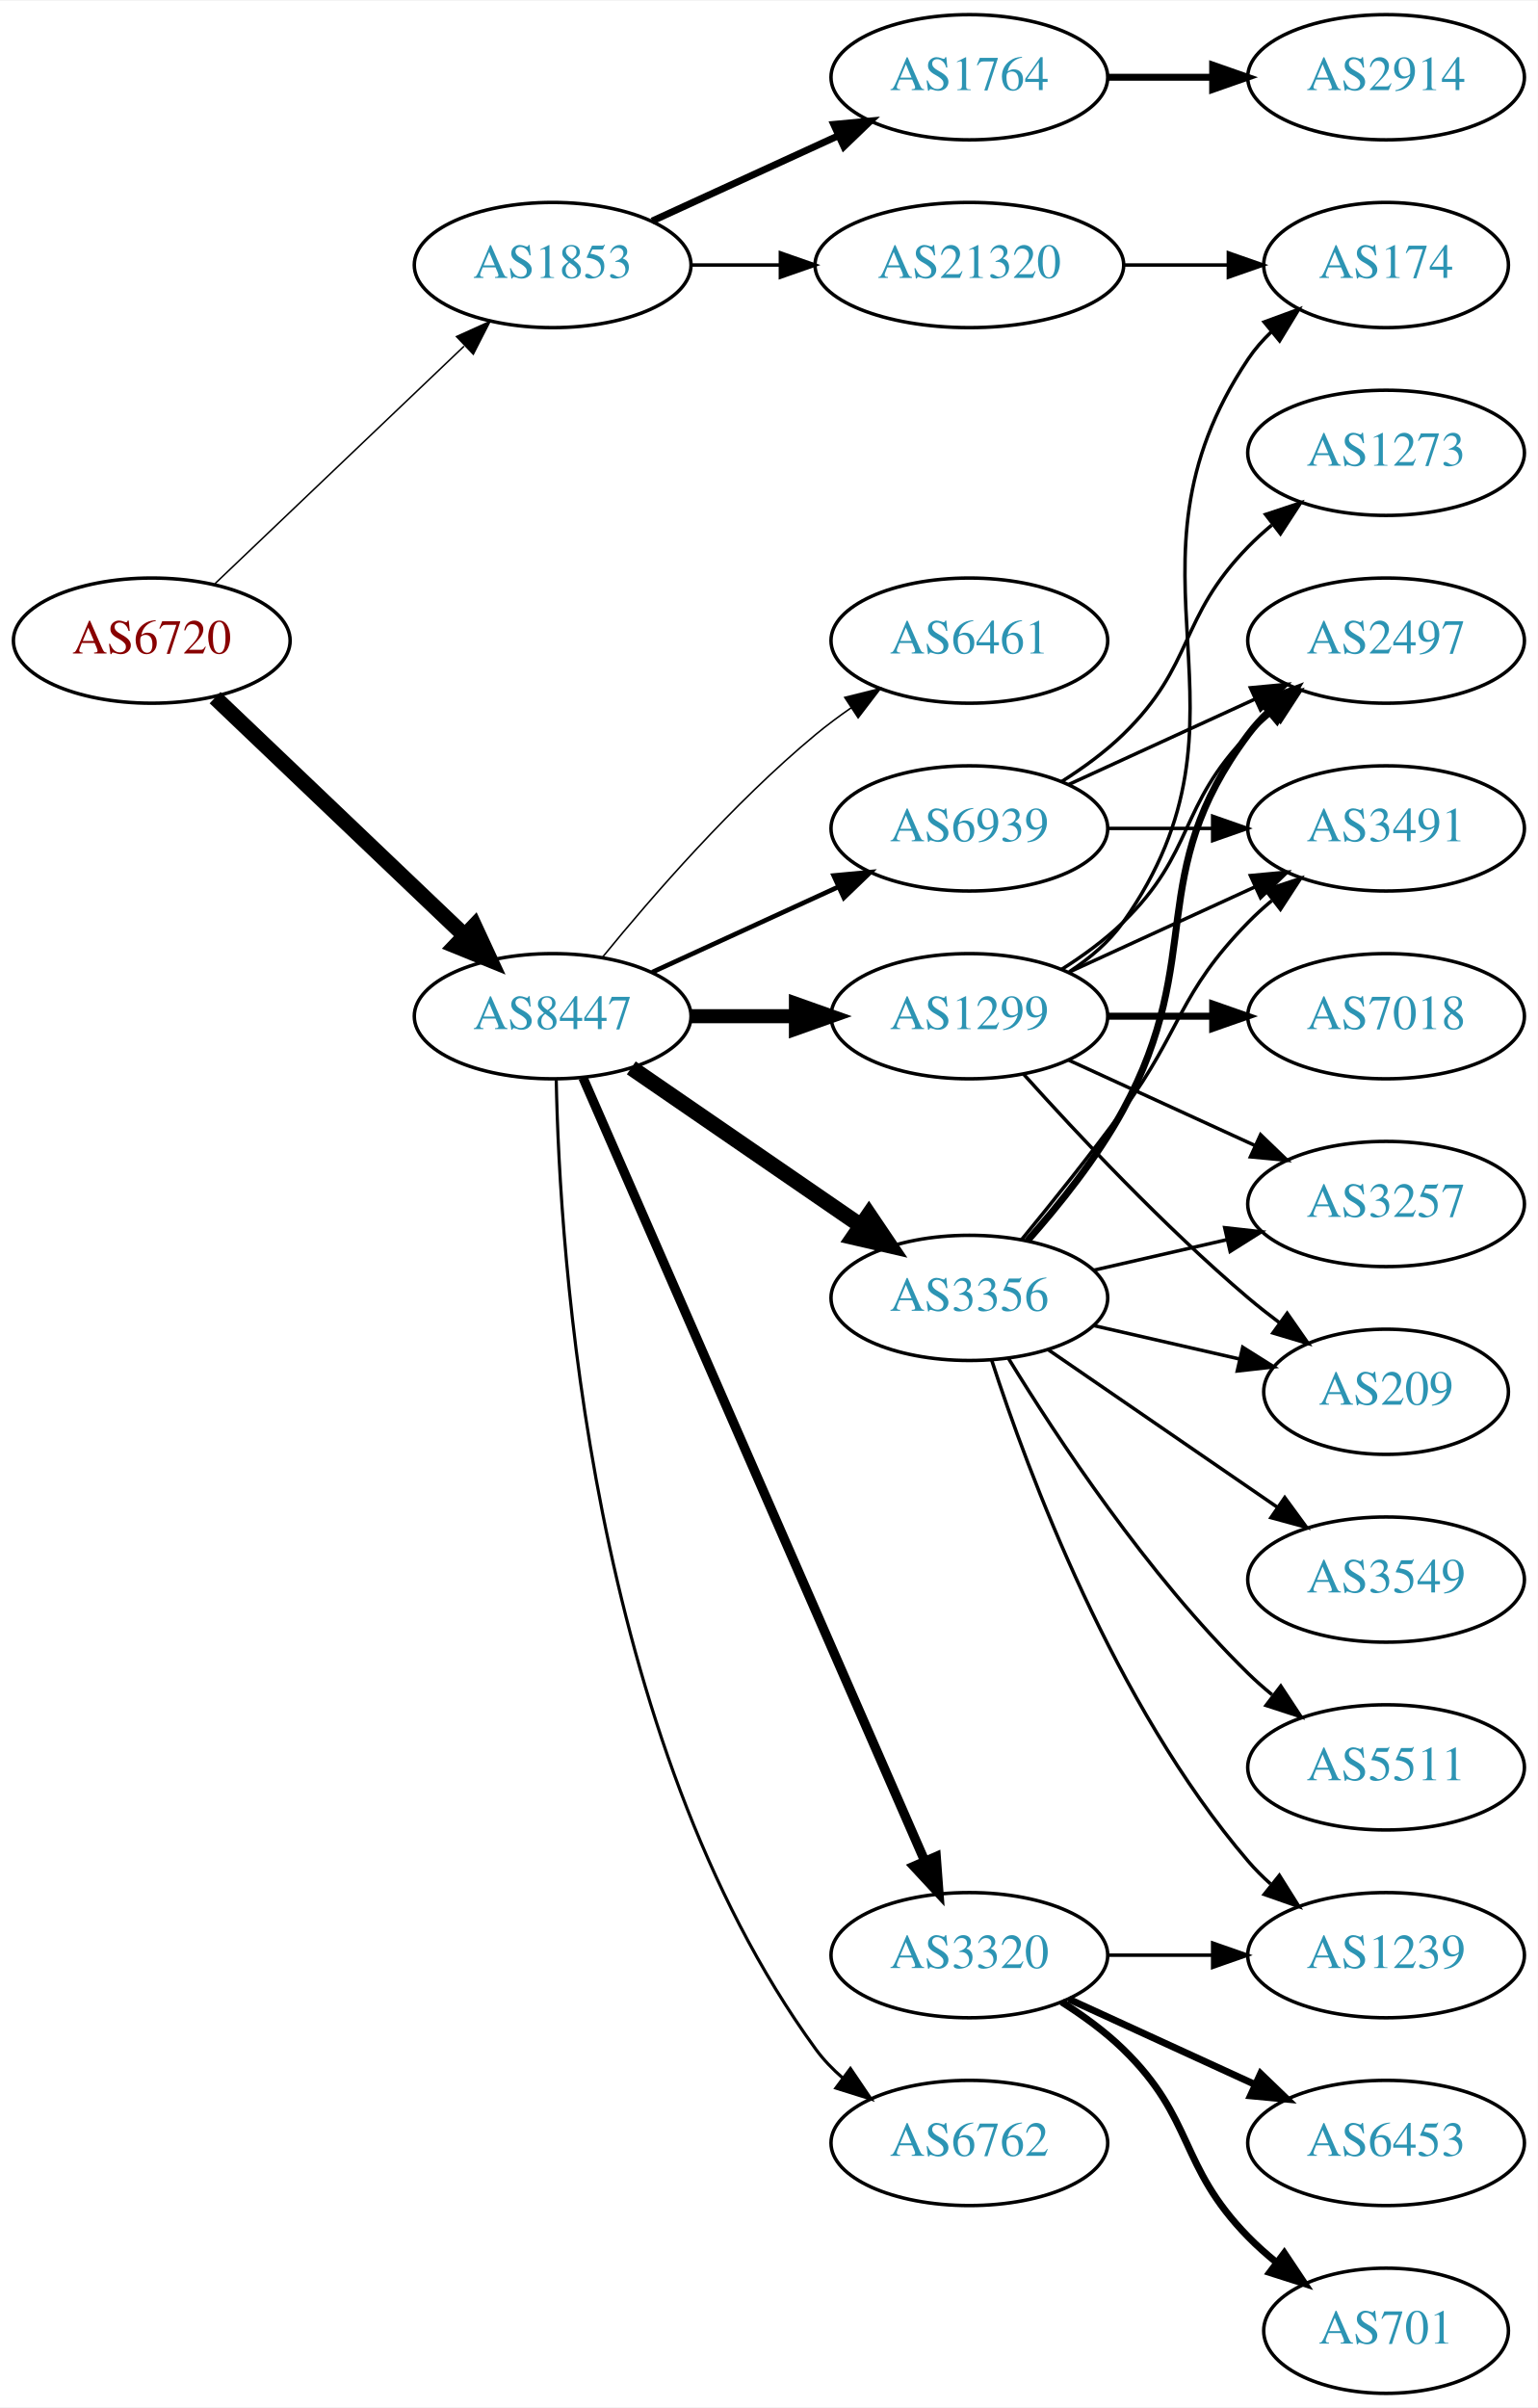
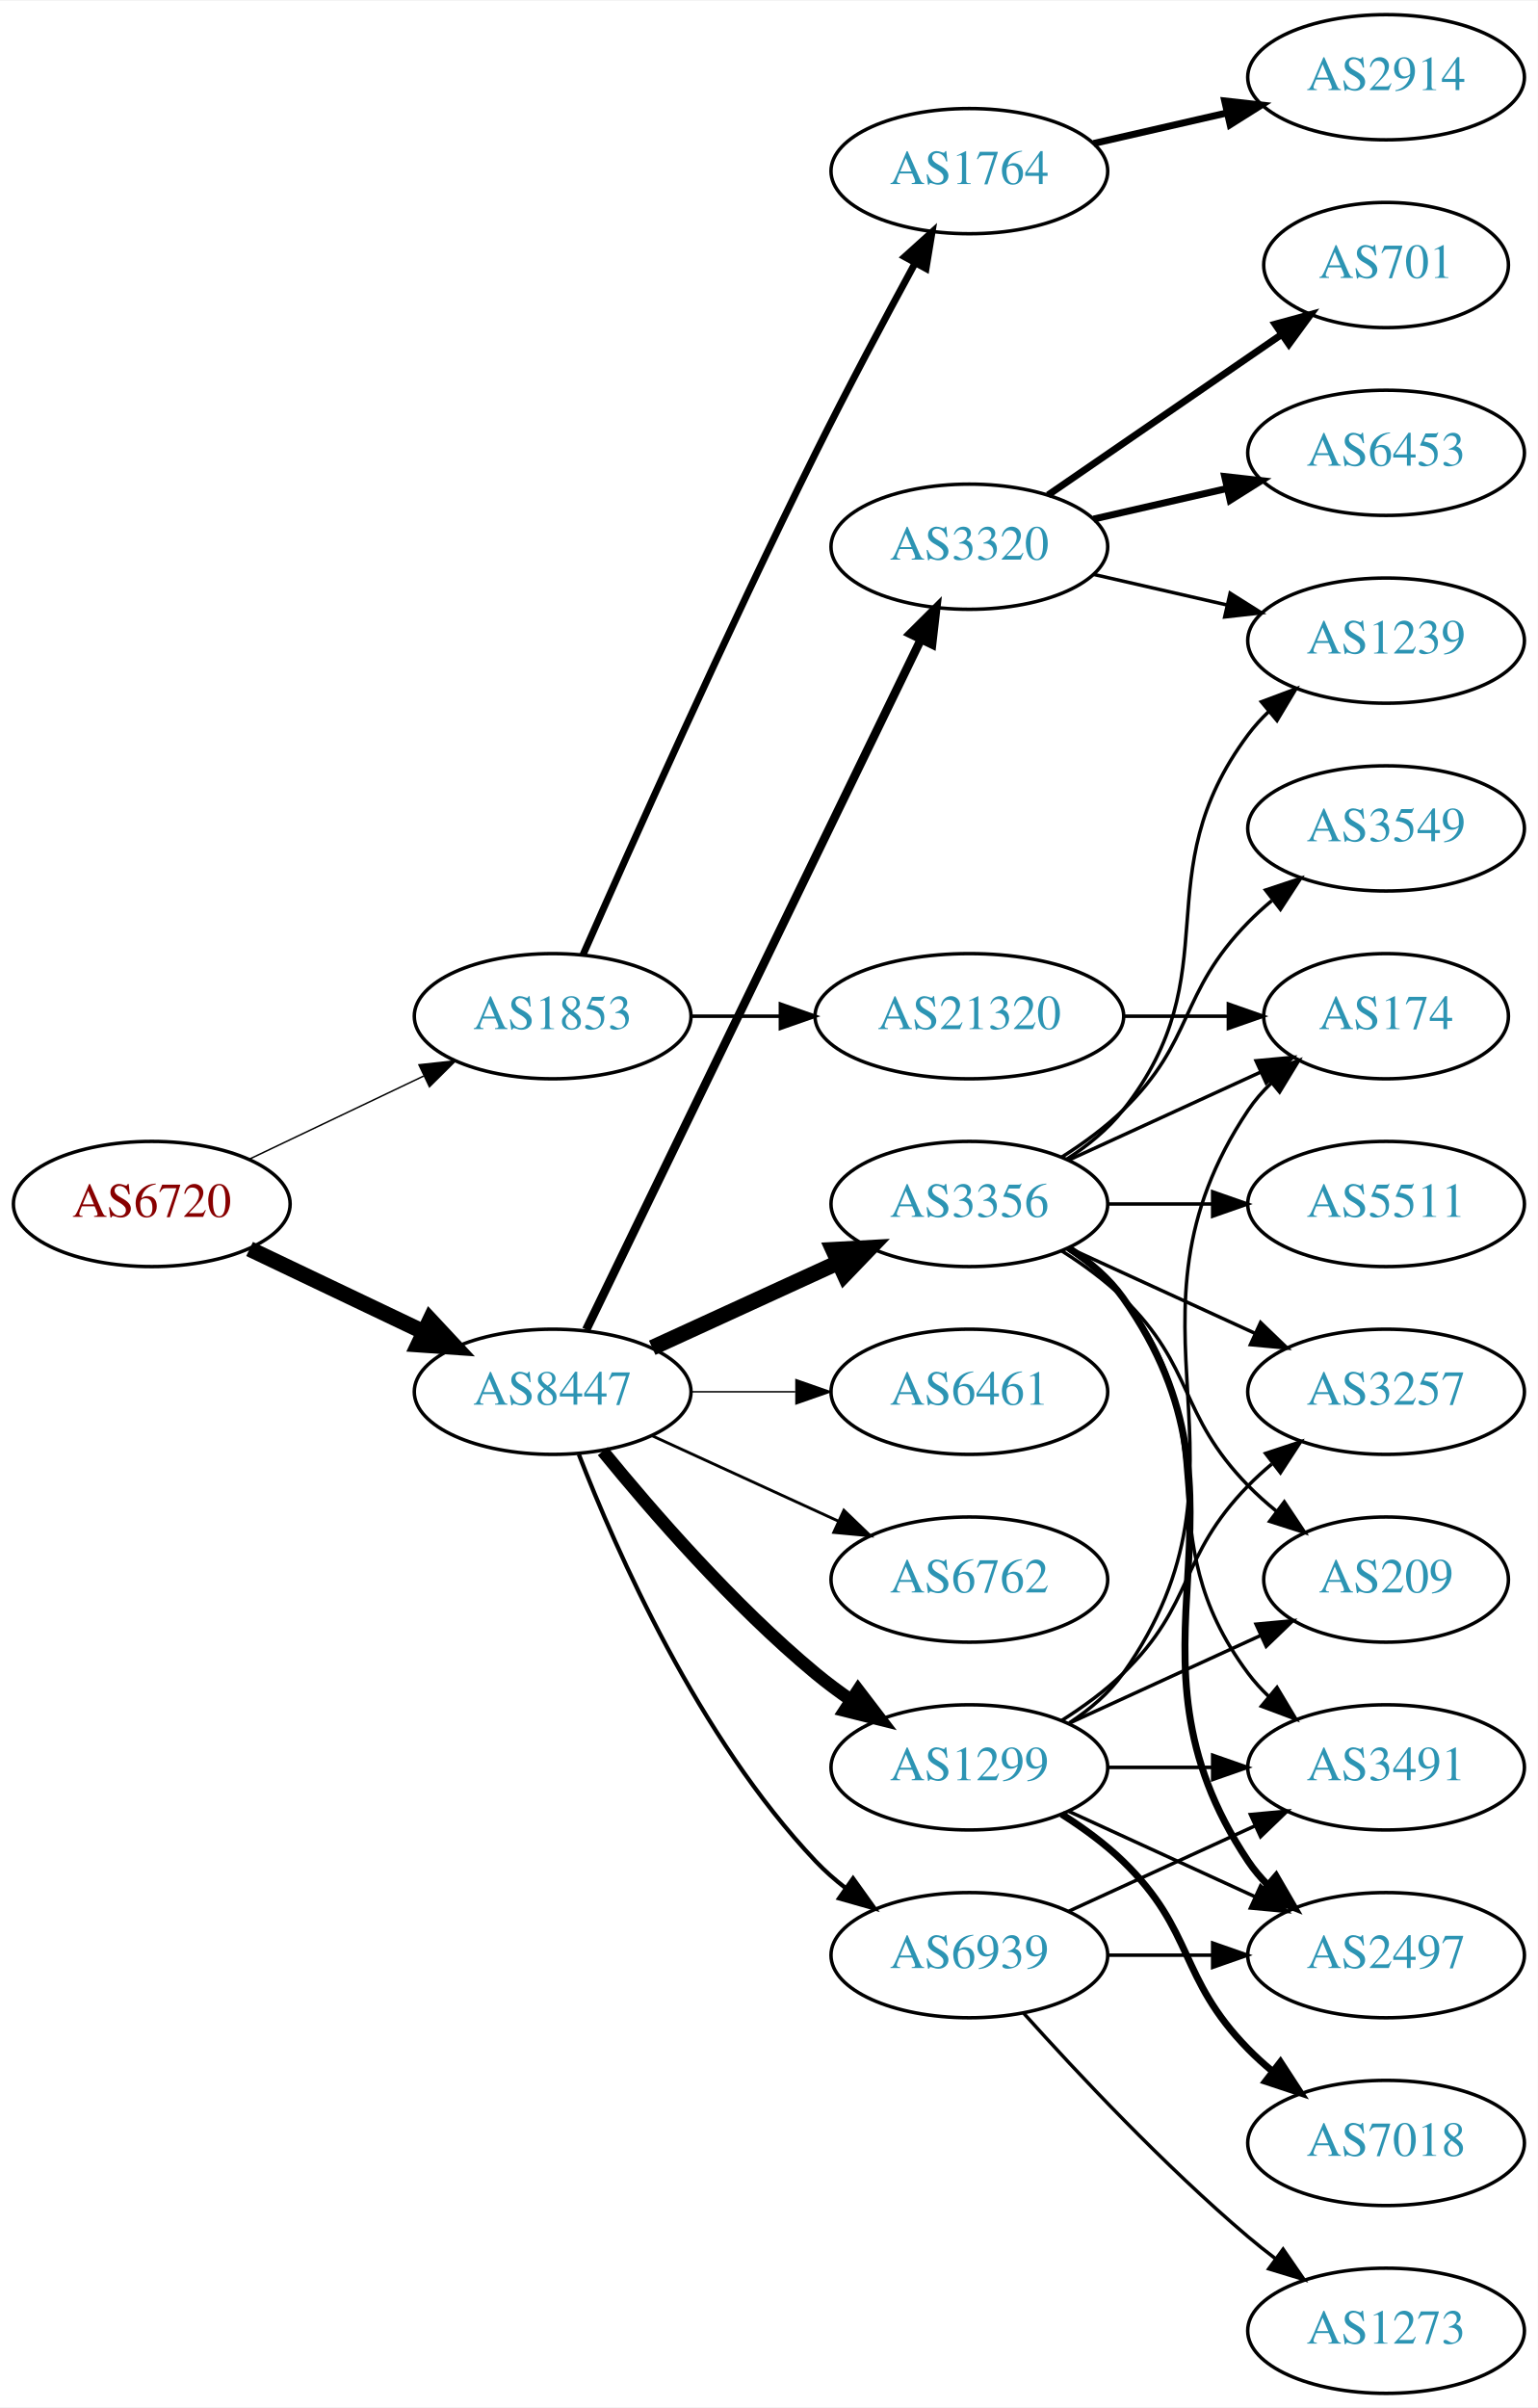
<svg xmlns="http://www.w3.org/2000/svg" xmlns:xlink="http://www.w3.org/1999/xlink" width="442pt" height="692pt" viewBox="0.00 0.00 442.27 692.00">
  <g id="graph0" class="graph" transform="scale(1 1) rotate(0) translate(4 688)">
    <polygon fill="white" stroke="none" points="-4,4 -4,-688 438.271,-688 438.271,4 -4,4" />
    <g id="node1" class="node">
      <g id="a_node1">
        <a xlink:href="/asn/6720" xlink:title="AS6720 ~ MAGWIEN [AT]">
-           <ellipse fill="#ffffff" stroke="black" cx="39.647" cy="-504" rx="39.794" ry="18" />
-           <text text-anchor="middle" x="39.647" y="-500.3" font-family="Times,serif" font-size="14.00" fill="#880000">AS6720</text>
+           <ellipse fill="#ffffff" stroke="black" cx="39.647" cy="-342" rx="39.794" ry="18" />
+           <text text-anchor="middle" x="39.647" y="-338.3" font-family="Times,serif" font-size="14.00" fill="#880000">AS6720</text>
        </a>
      </g>
    </g>
    <g id="node2" class="node">
      <g id="a_node2">
        <a xlink:href="/asn/1853" xlink:title="AS1853 ~ ACOnet Backbone [AT]">
-           <ellipse fill="#ffffff" stroke="black" cx="154.939" cy="-612" rx="39.794" ry="18" />
-           <text text-anchor="middle" x="154.939" y="-608.3" font-family="Times,serif" font-size="14.00" fill="#2c94b3">AS1853</text>
+           <ellipse fill="#ffffff" stroke="black" cx="154.939" cy="-396" rx="39.794" ry="18" />
+           <text text-anchor="middle" x="154.939" y="-392.3" font-family="Times,serif" font-size="14.00" fill="#2c94b3">AS1853</text>
        </a>
      </g>
    </g>
    <g id="edge1" class="edge">
-       <path fill="none" stroke="black" stroke-width="0.435" d="M57.853,-520.403C76.928,-538.587 107.849,-568.063 129.446,-588.651" />
-       <polygon fill="black" stroke="black" stroke-width="0.435" points="127.289,-591.43 136.942,-595.797 132.119,-586.363 127.289,-591.43" />
+       <path fill="none" stroke="black" stroke-width="0.422" d="M67.783,-354.934C82.777,-362.081 101.598,-371.052 117.821,-378.785" />
+       <polygon fill="black" stroke="black" stroke-width="0.422" points="116.491,-382.028 127.024,-383.171 119.503,-375.709 116.491,-382.028" />
    </g>
    <g id="node3" class="node">
      <g id="a_node3">
        <a xlink:href="/asn/8447" xlink:title="AS8447 ~ A1 Telekom Austria AG [AT]">
-           <ellipse fill="#ffffff" stroke="black" cx="154.939" cy="-396" rx="39.794" ry="18" />
-           <text text-anchor="middle" x="154.939" y="-392.3" font-family="Times,serif" font-size="14.00" fill="#2c94b3">AS8447</text>
+           <ellipse fill="#ffffff" stroke="black" cx="154.939" cy="-288" rx="39.794" ry="18" />
+           <text text-anchor="middle" x="154.939" y="-284.3" font-family="Times,serif" font-size="14.00" fill="#2c94b3">AS8447</text>
        </a>
      </g>
    </g>
    <g id="edge2" class="edge">
-       <path fill="none" stroke="black" stroke-width="4.5" d="M57.853,-487.597C76.928,-469.413 107.849,-439.937 129.446,-419.349" />
-       <polygon fill="black" stroke="black" stroke-width="4.5" points="132.421,-421.953 136.942,-412.203 126.987,-416.253 132.421,-421.953" />
+       <path fill="none" stroke="black" stroke-width="4.5" d="M67.783,-329.066C82.777,-321.919 101.598,-312.948 117.821,-305.215" />
+       <polygon fill="black" stroke="black" stroke-width="4.5" points="119.692,-308.686 127.024,-300.829 116.303,-301.577 119.692,-308.686" />
    </g>
    <g id="node4" class="node">
      <g id="a_node4">
        <a xlink:href="/asn/1764" xlink:title="AS1764 ~ NEXTLAYER-AS [AT]">
-           <ellipse fill="#ffffff" stroke="black" cx="274.782" cy="-666" rx="39.794" ry="18" />
-           <text text-anchor="middle" x="274.782" y="-662.3" font-family="Times,serif" font-size="14.00" fill="#2c94b3">AS1764</text>
+           <ellipse fill="#ffffff" stroke="black" cx="274.782" cy="-639" rx="39.794" ry="18" />
+           <text text-anchor="middle" x="274.782" y="-635.3" font-family="Times,serif" font-size="14.00" fill="#2c94b3">AS1764</text>
        </a>
      </g>
    </g>
    <g id="edge3" class="edge">
-       <path fill="none" stroke="black" stroke-width="2" d="M183.568,-624.661C199.525,-631.973 219.796,-641.261 237.079,-649.181" />
-       <polygon fill="black" stroke="black" stroke-width="2" points="235.777,-652.435 246.326,-653.419 238.693,-646.071 235.777,-652.435" />
+       <path fill="none" stroke="black" stroke-width="2" d="M163.672,-413.658C176.873,-443.6 204.833,-506.133 230.586,-558 239.683,-576.323 250.518,-596.635 259.06,-612.336" />
+       <polygon fill="black" stroke="black" stroke-width="2" points="256.178,-614.361 264.046,-621.456 262.32,-611.003 256.178,-614.361" />
    </g>
    <g id="node5" class="node">
      <g id="a_node5">
        <a xlink:href="/asn/21320" xlink:title="AS21320 ~ GEANT Vereniging [EU]">
-           <ellipse fill="#ffffff" stroke="black" cx="274.782" cy="-612" rx="44.393" ry="18" />
-           <text text-anchor="middle" x="274.782" y="-608.3" font-family="Times,serif" font-size="14.00" fill="#2c94b3">AS21320</text>
+           <ellipse fill="#ffffff" stroke="black" cx="274.782" cy="-396" rx="44.393" ry="18" />
+           <text text-anchor="middle" x="274.782" y="-392.3" font-family="Times,serif" font-size="14.00" fill="#2c94b3">AS21320</text>
        </a>
      </g>
    </g>
    <g id="edge4" class="edge">
-       <path fill="none" stroke="black" d="M194.852,-612C202.955,-612 211.63,-612 220.156,-612" />
-       <polygon fill="black" stroke="black" points="220.434,-615.5 230.434,-612 220.434,-608.5 220.434,-615.5" />
+       <path fill="none" stroke="black" d="M194.852,-396C202.955,-396 211.63,-396 220.156,-396" />
+       <polygon fill="black" stroke="black" points="220.434,-399.5 230.434,-396 220.434,-392.5 220.434,-399.5" />
    </g>
    <g id="node7" class="node">
      <g id="a_node7">
        <a xlink:href="/asn/1299" xlink:title="AS1299 ~ Telia Carrier [EU]">
-           <ellipse fill="#ffffff" stroke="black" cx="274.782" cy="-396" rx="39.794" ry="18" />
-           <text text-anchor="middle" x="274.782" y="-392.3" font-family="Times,serif" font-size="14.00" fill="#2c94b3">AS1299</text>
+           <ellipse fill="#ffffff" stroke="black" cx="274.782" cy="-180" rx="39.794" ry="18" />
+           <text text-anchor="middle" x="274.782" y="-176.3" font-family="Times,serif" font-size="14.00" fill="#2c94b3">AS1299</text>
        </a>
      </g>
    </g>
    <g id="edge6" class="edge">
-       <path fill="none" stroke="black" stroke-width="4.05" d="M194.852,-396C204.405,-396 214.755,-396 224.718,-396" />
-       <polygon fill="black" stroke="black" stroke-width="4.05" points="224.91,-399.544 234.91,-396 224.91,-392.456 224.91,-399.544" />
+       <path fill="none" stroke="black" stroke-width="3.682" d="M169.358,-270.935C183.473,-253.625 206.888,-226.655 230.586,-207 233.802,-204.332 237.303,-201.73 240.873,-199.259" />
+       <polygon fill="black" stroke="black" stroke-width="3.682" points="242.797,-202.183 249.23,-193.764 238.951,-196.334 242.797,-202.183" />
    </g>
    <g id="node8" class="node">
      <g id="a_node8">
-         <a xlink:href="/asn/3356" xlink:title="AS3356 ~ Level 3 Parent, LLC [US]">
-           <ellipse fill="#ffffff" stroke="black" cx="274.782" cy="-315" rx="39.794" ry="18" />
-           <text text-anchor="middle" x="274.782" y="-311.3" font-family="Times,serif" font-size="14.00" fill="#2c94b3">AS3356</text>
+         <a xlink:href="/asn/3320" xlink:title="AS3320 ~ DTAG [DE]">
+           <ellipse fill="#ffffff" stroke="black" cx="274.782" cy="-531" rx="39.794" ry="18" />
+           <text text-anchor="middle" x="274.782" y="-527.3" font-family="Times,serif" font-size="14.00" fill="#2c94b3">AS3320</text>
        </a>
      </g>
    </g>
    <g id="edge7" class="edge">
-       <path fill="none" stroke="black" stroke-width="4.5" d="M177.554,-381.143C196.042,-368.435 222.856,-350.005 243.485,-335.825" />
-       <polygon fill="black" stroke="black" stroke-width="4.5" points="245.895,-338.946 251.906,-330.037 241.434,-332.456 245.895,-338.946" />
+       <path fill="none" stroke="black" stroke-width="2.455" d="M164.605,-305.868C185.085,-348.101 236.573,-454.272 260.799,-504.227" />
+       <polygon fill="black" stroke="black" stroke-width="2.455" points="257.75,-505.963 265.263,-513.433 264.049,-502.908 257.75,-505.963" />
    </g>
    <g id="node9" class="node">
      <g id="a_node9">
-         <a xlink:href="/asn/3320" xlink:title="AS3320 ~ DTAG [DE]">
-           <ellipse fill="#ffffff" stroke="black" cx="274.782" cy="-126" rx="39.794" ry="18" />
-           <text text-anchor="middle" x="274.782" y="-122.3" font-family="Times,serif" font-size="14.00" fill="#2c94b3">AS3320</text>
+         <a xlink:href="/asn/6461" xlink:title="AS6461 ~ Zayo Bandwidth [US]">
+           <ellipse fill="#ffffff" stroke="black" cx="274.782" cy="-288" rx="39.794" ry="18" />
+           <text text-anchor="middle" x="274.782" y="-284.3" font-family="Times,serif" font-size="14.00" fill="#2c94b3">AS6461</text>
        </a>
      </g>
    </g>
    <g id="edge8" class="edge">
-       <path fill="none" stroke="black" stroke-width="2.7" d="M163.671,-378.285C183.773,-332.229 237.781,-208.486 261.884,-153.261" />
-       <polygon fill="black" stroke="black" stroke-width="2.7" points="265.229,-154.346 266.022,-143.781 258.814,-151.546 265.229,-154.346" />
+       <path fill="none" stroke="black" stroke-width="0.409" d="M194.852,-288C204.405,-288 214.755,-288 224.718,-288" />
+       <polygon fill="black" stroke="black" stroke-width="0.409" points="224.91,-291.5 234.91,-288 224.91,-284.5 224.91,-291.5" />
    </g>
    <g id="node10" class="node">
      <g id="a_node10">
-         <a xlink:href="/asn/6762" xlink:title="AS6762 ~ TELECOM ITALIA SPARKLE S.p.A. [IT]">
-           <ellipse fill="#ffffff" stroke="black" cx="274.782" cy="-72" rx="39.794" ry="18" />
-           <text text-anchor="middle" x="274.782" y="-68.3" font-family="Times,serif" font-size="14.00" fill="#2c94b3">AS6762</text>
+         <a xlink:href="/asn/3356" xlink:title="AS3356 ~ Level 3 Parent, LLC [US]">
+           <ellipse fill="#ffffff" stroke="black" cx="274.782" cy="-342" rx="39.794" ry="18" />
+           <text text-anchor="middle" x="274.782" y="-338.3" font-family="Times,serif" font-size="14.00" fill="#2c94b3">AS3356</text>
        </a>
      </g>
    </g>
    <g id="edge9" class="edge">
-       <path fill="none" stroke="black" stroke-width="0.9" d="M155.971,-377.663C156.945,-327.921 165.663,-188.194 230.586,-99 232.798,-95.961 235.466,-93.187 238.378,-90.674" />
-       <polygon fill="black" stroke="black" stroke-width="0.9" points="240.573,-93.403 246.508,-84.627 236.396,-87.786 240.573,-93.403" />
+       <path fill="none" stroke="black" stroke-width="4.5" d="M183.568,-300.661C199.525,-307.973 219.796,-317.261 237.079,-325.181" />
+       <polygon fill="black" stroke="black" stroke-width="4.5" points="235.595,-328.832 246.326,-329.419 238.876,-321.673 235.595,-328.832" />
    </g>
    <g id="node11" class="node">
      <g id="a_node11">
-         <a xlink:href="/asn/6461" xlink:title="AS6461 ~ Zayo Bandwidth [US]">
-           <ellipse fill="#ffffff" stroke="black" cx="274.782" cy="-504" rx="39.794" ry="18" />
-           <text text-anchor="middle" x="274.782" y="-500.3" font-family="Times,serif" font-size="14.00" fill="#2c94b3">AS6461</text>
+         <a xlink:href="/asn/6762" xlink:title="AS6762 ~ TELECOM ITALIA SPARKLE S.p.A. [IT]">
+           <ellipse fill="#ffffff" stroke="black" cx="274.782" cy="-234" rx="39.794" ry="18" />
+           <text text-anchor="middle" x="274.782" y="-230.3" font-family="Times,serif" font-size="14.00" fill="#2c94b3">AS6762</text>
        </a>
      </g>
    </g>
    <g id="edge10" class="edge">
-       <path fill="none" stroke="black" stroke-width="0.45" d="M169.358,-413.065C183.473,-430.375 206.888,-457.345 230.586,-477 233.802,-479.668 237.303,-482.27 240.873,-484.741" />
-       <polygon fill="black" stroke="black" stroke-width="0.45" points="238.951,-487.666 249.23,-490.236 242.797,-481.817 238.951,-487.666" />
+       <path fill="none" stroke="black" stroke-width="0.818" d="M183.568,-275.339C199.525,-268.027 219.796,-258.739 237.079,-250.819" />
+       <polygon fill="black" stroke="black" stroke-width="0.818" points="238.693,-253.929 246.326,-246.581 235.777,-247.565 238.693,-253.929" />
    </g>
    <g id="node12" class="node">
      <g id="a_node12">
        <a xlink:href="/asn/6939" xlink:title="AS6939 ~ Hurricane Electric LLC [US]">
-           <ellipse fill="#ffffff" stroke="black" cx="274.782" cy="-450" rx="39.794" ry="18" />
-           <text text-anchor="middle" x="274.782" y="-446.3" font-family="Times,serif" font-size="14.00" fill="#2c94b3">AS6939</text>
+           <ellipse fill="#ffffff" stroke="black" cx="274.782" cy="-126" rx="39.794" ry="18" />
+           <text text-anchor="middle" x="274.782" y="-122.3" font-family="Times,serif" font-size="14.00" fill="#2c94b3">AS6939</text>
        </a>
      </g>
    </g>
    <g id="edge11" class="edge">
-       <path fill="none" stroke="black" stroke-width="1.35" d="M183.568,-408.661C199.525,-415.973 219.796,-425.261 237.079,-433.181" />
-       <polygon fill="black" stroke="black" stroke-width="1.35" points="235.777,-436.435 246.326,-437.419 238.693,-430.071 235.777,-436.435" />
+       <path fill="none" stroke="black" stroke-width="1.227" d="M162.463,-270.006C173.213,-242.272 196.87,-188.571 230.586,-153 233.172,-150.272 236.089,-147.706 239.157,-145.323" />
+       <polygon fill="black" stroke="black" stroke-width="1.227" points="241.336,-148.07 247.506,-139.457 237.312,-142.342 241.336,-148.07" />
    </g>
    <g id="node6" class="node">
      <g id="a_node6">
        <a xlink:href="/asn/2914" xlink:title="AS2914 ~ NTT America, Inc. [US]">
          <ellipse fill="#ffffff" stroke="black" cx="394.625" cy="-666" rx="39.794" ry="18" />
          <text text-anchor="middle" x="394.625" y="-662.3" font-family="Times,serif" font-size="14.00" fill="#2c94b3">AS2914</text>
        </a>
      </g>
    </g>
    <g id="edge5" class="edge">
-       <path fill="none" stroke="black" stroke-width="2" d="M314.695,-666C324.248,-666 334.598,-666 344.56,-666" />
-       <polygon fill="black" stroke="black" stroke-width="2" points="344.753,-669.5 354.753,-666 344.753,-662.5 344.753,-669.5" />
+       <path fill="none" stroke="black" stroke-width="2" d="M310.501,-646.955C322.501,-649.704 336.122,-652.825 348.815,-655.733" />
+       <polygon fill="black" stroke="black" stroke-width="2" points="348.217,-659.187 358.746,-658.009 349.78,-652.364 348.217,-659.187" />
+     </g>
+     <g id="node17" class="node">
+       <g id="a_node17">
+         <a xlink:href="/asn/174" xlink:title="AS174 ~ Cogent Communications [US]">
+           <ellipse fill="#ffffff" stroke="black" cx="394.625" cy="-396" rx="35.194" ry="18" />
+           <text text-anchor="middle" x="394.625" y="-392.3" font-family="Times,serif" font-size="14.00" fill="#2c94b3">AS174</text>
+         </a>
+       </g>
+     </g>
+     <g id="edge29" class="edge">
+       <path fill="none" stroke="black" d="M318.993,-396C328.841,-396 339.321,-396 349.218,-396" />
+       <polygon fill="black" stroke="black" points="349.27,-399.5 359.27,-396 349.27,-392.5 349.27,-399.5" />
+     </g>
+     <g id="node13" class="node">
+       <g id="a_node13">
+         <a xlink:href="/asn/2497" xlink:title="AS2497 ~ Internet Initiative Japan Inc. [JP]">
+           <ellipse fill="#ffffff" stroke="black" cx="394.625" cy="-126" rx="39.794" ry="18" />
+           <text text-anchor="middle" x="394.625" y="-122.3" font-family="Times,serif" font-size="14.00" fill="#2c94b3">AS2497</text>
+         </a>
+       </g>
+     </g>
+     <g id="edge12" class="edge">
+       <path fill="none" stroke="black" d="M303.411,-167.339C319.368,-160.027 339.638,-150.739 356.921,-142.819" />
+       <polygon fill="black" stroke="black" points="358.536,-145.929 366.169,-138.581 355.62,-139.565 358.536,-145.929" />
    </g>
    <g id="node14" class="node">
      <g id="a_node14">
-         <a xlink:href="/asn/174" xlink:title="AS174 ~ Cogent Communications [US]">
-           <ellipse fill="#ffffff" stroke="black" cx="394.625" cy="-612" rx="35.194" ry="18" />
-           <text text-anchor="middle" x="394.625" y="-608.3" font-family="Times,serif" font-size="14.00" fill="#2c94b3">AS174</text>
-         </a>
-       </g>
-     </g>
-     <g id="edge28" class="edge">
-       <path fill="none" stroke="black" d="M318.993,-612C328.841,-612 339.321,-612 349.218,-612" />
-       <polygon fill="black" stroke="black" points="349.27,-615.5 359.27,-612 349.27,-608.5 349.27,-615.5" />
-     </g>
-     <g id="node13" class="node">
-       <g id="a_node13">
-         <a xlink:href="/asn/3257" xlink:title="AS3257 ~ GTT [DE]">
-           <ellipse fill="#ffffff" stroke="black" cx="394.625" cy="-342" rx="39.794" ry="18" />
-           <text text-anchor="middle" x="394.625" y="-338.3" font-family="Times,serif" font-size="14.00" fill="#2c94b3">AS3257</text>
-         </a>
-       </g>
-     </g>
-     <g id="edge12" class="edge">
-       <path fill="none" stroke="black" d="M303.411,-383.339C319.368,-376.027 339.638,-366.739 356.921,-358.819" />
-       <polygon fill="black" stroke="black" points="358.536,-361.929 366.169,-354.581 355.62,-355.565 358.536,-361.929" />
+         <a xlink:href="/asn/7018" xlink:title="AS7018 ~ AT&amp;T Services, Inc. [US]">
+           <ellipse fill="#ffffff" stroke="black" cx="394.625" cy="-72" rx="39.794" ry="18" />
+           <text text-anchor="middle" x="394.625" y="-68.3" font-family="Times,serif" font-size="14.00" fill="#2c94b3">AS7018</text>
+         </a>
+       </g>
    </g>
    <g id="edge13" class="edge">
-       <path fill="none" stroke="black" d="M303.616,-408.838C309.43,-412.661 314.996,-417.367 318.978,-423 361.557,-483.225 313.954,-523.706 354.978,-585 356.845,-587.789 359.105,-590.377 361.584,-592.757" />
-       <polygon fill="black" stroke="black" points="359.558,-595.622 369.507,-599.266 364.002,-590.214 359.558,-595.622" />
+       <path fill="none" stroke="black" stroke-width="2" d="M301.311,-166.538C307.474,-162.638 313.775,-158.052 318.978,-153 339.671,-132.906 334.806,-119.617 354.978,-99 357.071,-96.861 359.354,-94.782 361.731,-92.79" />
+       <polygon fill="black" stroke="black" stroke-width="2" points="364.249,-95.268 370.031,-86.389 359.974,-89.725 364.249,-95.268" />
    </g>
    <g id="node15" class="node">
      <g id="a_node15">
-         <a xlink:href="/asn/7018" xlink:title="AS7018 ~ AT&amp;T Services, Inc. [US]">
-           <ellipse fill="#ffffff" stroke="black" cx="394.625" cy="-396" rx="39.794" ry="18" />
-           <text text-anchor="middle" x="394.625" y="-392.3" font-family="Times,serif" font-size="14.00" fill="#2c94b3">AS7018</text>
+         <a xlink:href="/asn/3491" xlink:title="AS3491 ~ PCCW Global, Inc. [US]">
+           <ellipse fill="#ffffff" stroke="black" cx="394.625" cy="-180" rx="39.794" ry="18" />
+           <text text-anchor="middle" x="394.625" y="-176.3" font-family="Times,serif" font-size="14.00" fill="#2c94b3">AS3491</text>
        </a>
      </g>
    </g>
    <g id="edge14" class="edge">
-       <path fill="none" stroke="black" stroke-width="2" d="M314.695,-396C324.248,-396 334.598,-396 344.56,-396" />
-       <polygon fill="black" stroke="black" stroke-width="2" points="344.753,-399.5 354.753,-396 344.753,-392.5 344.753,-399.5" />
+       <path fill="none" stroke="black" d="M314.695,-180C324.248,-180 334.598,-180 344.56,-180" />
+       <polygon fill="black" stroke="black" points="344.753,-183.5 354.753,-180 344.753,-176.5 344.753,-183.5" />
    </g>
    <g id="node16" class="node">
      <g id="a_node16">
-         <a xlink:href="/asn/2497" xlink:title="AS2497 ~ Internet Initiative Japan Inc. [JP]">
-           <ellipse fill="#ffffff" stroke="black" cx="394.625" cy="-504" rx="39.794" ry="18" />
-           <text text-anchor="middle" x="394.625" y="-500.3" font-family="Times,serif" font-size="14.00" fill="#2c94b3">AS2497</text>
+         <a xlink:href="/asn/3257" xlink:title="AS3257 ~ GTT [DE]">
+           <ellipse fill="#ffffff" stroke="black" cx="394.625" cy="-288" rx="39.794" ry="18" />
+           <text text-anchor="middle" x="394.625" y="-284.3" font-family="Times,serif" font-size="14.00" fill="#2c94b3">AS3257</text>
        </a>
      </g>
    </g>
    <g id="edge15" class="edge">
-       <path fill="none" stroke="black" d="M301.311,-409.462C307.474,-413.362 313.775,-417.948 318.978,-423 339.671,-443.094 334.806,-456.383 354.978,-477 357.071,-479.139 359.354,-481.218 361.731,-483.21" />
-       <polygon fill="black" stroke="black" points="359.974,-486.275 370.031,-489.611 364.249,-480.732 359.974,-486.275" />
-     </g>
-     <g id="node17" class="node">
-       <g id="a_node17">
-         <a xlink:href="/asn/3491" xlink:title="AS3491 ~ PCCW Global, Inc. [US]">
-           <ellipse fill="#ffffff" stroke="black" cx="394.625" cy="-450" rx="39.794" ry="18" />
-           <text text-anchor="middle" x="394.625" y="-446.3" font-family="Times,serif" font-size="14.00" fill="#2c94b3">AS3491</text>
-         </a>
-       </g>
+       <path fill="none" stroke="black" d="M301.311,-193.462C307.474,-197.362 313.775,-201.948 318.978,-207 339.671,-227.094 334.806,-240.383 354.978,-261 357.071,-263.139 359.354,-265.218 361.731,-267.21" />
+       <polygon fill="black" stroke="black" points="359.974,-270.275 370.031,-273.611 364.249,-264.732 359.974,-270.275" />
    </g>
    <g id="edge16" class="edge">
-       <path fill="none" stroke="black" d="M303.411,-408.661C319.368,-415.973 339.638,-425.261 356.921,-433.181" />
-       <polygon fill="black" stroke="black" points="355.62,-436.435 366.169,-437.419 358.536,-430.071 355.62,-436.435" />
+       <path fill="none" stroke="black" d="M303.616,-192.838C309.43,-196.661 314.996,-201.367 318.978,-207 361.557,-267.225 313.954,-307.706 354.978,-369 356.845,-371.789 359.105,-374.377 361.584,-376.757" />
+       <polygon fill="black" stroke="black" points="359.558,-379.622 369.507,-383.266 364.002,-374.214 359.558,-379.622" />
    </g>
    <g id="node18" class="node">
      <g id="a_node18">
        <a xlink:href="/asn/209" xlink:title="AS209 ~ CenturyLink Communications, LLC [US]">
-           <ellipse fill="#ffffff" stroke="black" cx="394.625" cy="-288" rx="35.194" ry="18" />
-           <text text-anchor="middle" x="394.625" y="-284.3" font-family="Times,serif" font-size="14.00" fill="#2c94b3">AS209</text>
+           <ellipse fill="#ffffff" stroke="black" cx="394.625" cy="-234" rx="35.194" ry="18" />
+           <text text-anchor="middle" x="394.625" y="-230.3" font-family="Times,serif" font-size="14.00" fill="#2c94b3">AS209</text>
        </a>
      </g>
    </g>
    <g id="edge17" class="edge">
-       <path fill="none" stroke="black" d="M290.428,-379.275C305.729,-362.235 330.826,-335.477 354.978,-315 357.83,-312.582 360.895,-310.167 364.007,-307.831" />
-       <polygon fill="black" stroke="black" points="366.18,-310.578 372.235,-301.884 362.08,-304.905 366.18,-310.578" />
-     </g>
-     <g id="edge22" class="edge">
-       <path fill="none" stroke="black" d="M310.501,-322.955C322.501,-325.704 336.122,-328.825 348.815,-331.733" />
-       <polygon fill="black" stroke="black" points="348.217,-335.187 358.746,-334.009 349.78,-328.364 348.217,-335.187" />
-     </g>
-     <g id="edge21" class="edge">
-       <path fill="none" stroke="black" stroke-width="2" d="M291.454,-331.404C300.497,-341.579 311.52,-355.29 318.978,-369 343.156,-413.446 324.707,-436.458 354.978,-477 356.723,-479.336 358.73,-481.545 360.893,-483.617" />
-       <polygon fill="black" stroke="black" stroke-width="2" points="358.771,-486.405 368.694,-490.118 363.253,-481.027 358.771,-486.405" />
-     </g>
-     <g id="edge19" class="edge">
-       <path fill="none" stroke="black" d="M289.784,-331.731C298.432,-342.25 309.625,-356.208 318.978,-369 336.003,-392.284 334.806,-402.383 354.978,-423 357.071,-425.139 359.354,-427.218 361.731,-429.21" />
-       <polygon fill="black" stroke="black" points="359.974,-432.275 370.031,-435.611 364.249,-426.732 359.974,-432.275" />
-     </g>
-     <g id="edge24" class="edge">
-       <path fill="none" stroke="black" d="M310.501,-307.045C323.594,-304.045 338.616,-300.604 352.257,-297.478" />
-       <polygon fill="black" stroke="black" points="353.398,-300.807 362.364,-295.162 351.835,-293.984 353.398,-300.807" />
+       <path fill="none" stroke="black" d="M303.411,-192.661C319.827,-200.183 340.809,-209.798 358.406,-217.861" />
+       <polygon fill="black" stroke="black" points="357.234,-221.174 367.783,-222.158 360.15,-214.811 357.234,-221.174" />
    </g>
    <g id="node19" class="node">
      <g id="a_node19">
        <a xlink:href="/asn/1239" xlink:title="AS1239 ~ Sprint [US]">
-           <ellipse fill="#ffffff" stroke="black" cx="394.625" cy="-126" rx="39.794" ry="18" />
-           <text text-anchor="middle" x="394.625" y="-122.3" font-family="Times,serif" font-size="14.00" fill="#2c94b3">AS1239</text>
+           <ellipse fill="#ffffff" stroke="black" cx="394.625" cy="-504" rx="39.794" ry="18" />
+           <text text-anchor="middle" x="394.625" y="-500.3" font-family="Times,serif" font-size="14.00" fill="#2c94b3">AS1239</text>
        </a>
      </g>
    </g>
    <g id="edge18" class="edge">
-       <path fill="none" stroke="black" d="M281.229,-297.009C291.543,-265.184 316.405,-198.073 354.978,-153 356.924,-150.726 359.102,-148.551 361.407,-146.493" />
-       <polygon fill="black" stroke="black" points="363.943,-148.947 369.575,-139.973 359.576,-143.476 363.943,-148.947" />
+       <path fill="none" stroke="black" d="M310.501,-523.045C322.501,-520.296 336.122,-517.175 348.815,-514.267" />
+       <polygon fill="black" stroke="black" points="349.78,-517.636 358.746,-511.991 348.217,-510.813 349.78,-517.636" />
    </g>
    <g id="node20" class="node">
      <g id="a_node20">
-         <a xlink:href="/asn/3549" xlink:title="AS3549 ~ Level 3 Parent, LLC [US]">
-           <ellipse fill="#ffffff" stroke="black" cx="394.625" cy="-234" rx="39.794" ry="18" />
-           <text text-anchor="middle" x="394.625" y="-230.3" font-family="Times,serif" font-size="14.00" fill="#2c94b3">AS3549</text>
-         </a>
-       </g>
-     </g>
-     <g id="edge20" class="edge">
-       <path fill="none" stroke="black" d="M297.396,-300.143C315.885,-287.435 342.698,-269.005 363.328,-254.825" />
-       <polygon fill="black" stroke="black" points="365.49,-257.586 371.748,-249.037 361.525,-251.817 365.49,-257.586" />
+         <a xlink:href="/asn/6453" xlink:title="AS6453 ~ TATA COMMUNICATIONS (AMERICA) INC [US]">
+           <ellipse fill="#ffffff" stroke="black" cx="394.625" cy="-558" rx="39.794" ry="18" />
+           <text text-anchor="middle" x="394.625" y="-554.3" font-family="Times,serif" font-size="14.00" fill="#2c94b3">AS6453</text>
+         </a>
+       </g>
+     </g>
+     <g id="edge19" class="edge">
+       <path fill="none" stroke="black" stroke-width="2" d="M310.501,-538.955C322.501,-541.704 336.122,-544.825 348.815,-547.733" />
+       <polygon fill="black" stroke="black" stroke-width="2" points="348.217,-551.187 358.746,-550.009 349.78,-544.364 348.217,-551.187" />
    </g>
    <g id="node21" class="node">
      <g id="a_node21">
+         <a xlink:href="/asn/701" xlink:title="AS701 ~ UUNET [US]">
+           <ellipse fill="#ffffff" stroke="black" cx="394.625" cy="-612" rx="35.194" ry="18" />
+           <text text-anchor="middle" x="394.625" y="-608.3" font-family="Times,serif" font-size="14.00" fill="#2c94b3">AS701</text>
+         </a>
+       </g>
+     </g>
+     <g id="edge20" class="edge">
+       <path fill="none" stroke="black" stroke-width="2" d="M297.396,-545.857C316.233,-558.805 343.713,-577.693 364.489,-591.973" />
+       <polygon fill="black" stroke="black" stroke-width="2" points="362.714,-595.001 372.938,-597.781 366.679,-589.232 362.714,-595.001" />
+     </g>
+     <g id="edge23" class="edge">
+       <path fill="none" stroke="black" stroke-width="2" d="M303.616,-329.162C309.43,-325.339 314.996,-320.633 318.978,-315 361.557,-254.775 313.954,-214.294 354.978,-153 356.6,-150.577 358.519,-148.305 360.621,-146.19" />
+       <polygon fill="black" stroke="black" stroke-width="2" points="362.988,-148.771 368.306,-139.607 358.434,-143.454 362.988,-148.771" />
+     </g>
+     <g id="edge22" class="edge">
+       <path fill="none" stroke="black" d="M302.754,-329.145C308.742,-325.28 314.602,-320.559 318.978,-315 350.277,-275.246 324.707,-247.542 354.978,-207 356.723,-204.664 358.73,-202.455 360.893,-200.383" />
+       <polygon fill="black" stroke="black" points="363.253,-202.973 368.694,-193.882 358.771,-197.595 363.253,-202.973" />
+     </g>
+     <g id="edge26" class="edge">
+       <path fill="none" stroke="black" d="M303.411,-329.339C319.368,-322.027 339.638,-312.739 356.921,-304.819" />
+       <polygon fill="black" stroke="black" points="358.536,-307.929 366.169,-300.581 355.62,-301.565 358.536,-307.929" />
+     </g>
+     <g id="edge24" class="edge">
+       <path fill="none" stroke="black" d="M303.411,-354.661C319.827,-362.183 340.809,-371.798 358.406,-379.861" />
+       <polygon fill="black" stroke="black" points="357.234,-383.174 367.783,-384.158 360.15,-376.811 357.234,-383.174" />
+     </g>
+     <g id="edge27" class="edge">
+       <path fill="none" stroke="black" d="M301.311,-328.538C307.474,-324.638 313.775,-320.052 318.978,-315 339.671,-294.906 334.806,-281.617 354.978,-261 357.457,-258.466 360.204,-256.017 363.056,-253.696" />
+       <polygon fill="black" stroke="black" points="365.359,-256.343 371.242,-247.532 361.148,-250.752 365.359,-256.343" />
+     </g>
+     <g id="edge21" class="edge">
+       <path fill="none" stroke="black" d="M302.754,-354.855C308.742,-358.72 314.602,-363.441 318.978,-369 350.277,-408.754 324.707,-436.458 354.978,-477 356.723,-479.336 358.73,-481.545 360.893,-483.617" />
+       <polygon fill="black" stroke="black" points="358.771,-486.405 368.694,-490.118 363.253,-481.027 358.771,-486.405" />
+     </g>
+     <g id="node22" class="node">
+       <g id="a_node22">
+         <a xlink:href="/asn/3549" xlink:title="AS3549 ~ Level 3 Parent, LLC [US]">
+           <ellipse fill="#ffffff" stroke="black" cx="394.625" cy="-450" rx="39.794" ry="18" />
+           <text text-anchor="middle" x="394.625" y="-446.3" font-family="Times,serif" font-size="14.00" fill="#2c94b3">AS3549</text>
+         </a>
+       </g>
+     </g>
+     <g id="edge25" class="edge">
+       <path fill="none" stroke="black" d="M301.311,-355.462C307.474,-359.362 313.775,-363.948 318.978,-369 339.671,-389.094 334.806,-402.383 354.978,-423 357.071,-425.139 359.354,-427.218 361.731,-429.21" />
+       <polygon fill="black" stroke="black" points="359.974,-432.275 370.031,-435.611 364.249,-426.732 359.974,-432.275" />
+     </g>
+     <g id="node23" class="node">
+       <g id="a_node23">
        <a xlink:href="/asn/5511" xlink:title="AS5511 ~ Orange S.A. [FR]">
-           <ellipse fill="#ffffff" stroke="black" cx="394.625" cy="-180" rx="39.794" ry="18" />
-           <text text-anchor="middle" x="394.625" y="-176.3" font-family="Times,serif" font-size="14.00" fill="#2c94b3">AS5511</text>
-         </a>
-       </g>
-     </g>
-     <g id="edge23" class="edge">
-       <path fill="none" stroke="black" d="M286.048,-297.56C299.856,-275.009 326.045,-235.278 354.978,-207 357.118,-204.908 359.435,-202.863 361.835,-200.894" />
-       <polygon fill="black" stroke="black" points="364.346,-203.382 370.177,-194.536 360.102,-197.815 364.346,-203.382" />
-     </g>
-     <g id="edge25" class="edge">
+           <ellipse fill="#ffffff" stroke="black" cx="394.625" cy="-342" rx="39.794" ry="18" />
+           <text text-anchor="middle" x="394.625" y="-338.3" font-family="Times,serif" font-size="14.00" fill="#2c94b3">AS5511</text>
+         </a>
+       </g>
+     </g>
+     <g id="edge28" class="edge">
+       <path fill="none" stroke="black" d="M314.695,-342C324.248,-342 334.598,-342 344.56,-342" />
+       <polygon fill="black" stroke="black" points="344.753,-345.5 354.753,-342 344.753,-338.5 344.753,-345.5" />
+     </g>
+     <g id="edge32" class="edge">
      <path fill="none" stroke="black" d="M314.695,-126C324.248,-126 334.598,-126 344.56,-126" />
      <polygon fill="black" stroke="black" points="344.753,-129.5 354.753,-126 344.753,-122.5 344.753,-129.5" />
    </g>
-     <g id="node22" class="node">
-       <g id="a_node22">
-         <a xlink:href="/asn/6453" xlink:title="AS6453 ~ TATA COMMUNICATIONS (AMERICA) INC [US]">
-           <ellipse fill="#ffffff" stroke="black" cx="394.625" cy="-72" rx="39.794" ry="18" />
-           <text text-anchor="middle" x="394.625" y="-68.3" font-family="Times,serif" font-size="14.00" fill="#2c94b3">AS6453</text>
-         </a>
-       </g>
-     </g>
-     <g id="edge26" class="edge">
-       <path fill="none" stroke="black" stroke-width="2" d="M303.411,-113.339C319.368,-106.027 339.638,-96.739 356.921,-88.819" />
-       <polygon fill="black" stroke="black" stroke-width="2" points="358.536,-91.929 366.169,-84.581 355.62,-85.565 358.536,-91.929" />
-     </g>
-     <g id="node23" class="node">
-       <g id="a_node23">
-         <a xlink:href="/asn/701" xlink:title="AS701 ~ UUNET [US]">
-           <ellipse fill="#ffffff" stroke="black" cx="394.625" cy="-18" rx="35.194" ry="18" />
-           <text text-anchor="middle" x="394.625" y="-14.3" font-family="Times,serif" font-size="14.00" fill="#2c94b3">AS701</text>
-         </a>
-       </g>
-     </g>
-     <g id="edge27" class="edge">
-       <path fill="none" stroke="black" stroke-width="2" d="M301.311,-112.538C307.474,-108.638 313.775,-104.052 318.978,-99 339.671,-78.906 334.806,-65.617 354.978,-45 357.457,-42.466 360.204,-40.017 363.056,-37.696" />
-       <polygon fill="black" stroke="black" stroke-width="2" points="365.359,-40.343 371.242,-31.532 361.148,-34.752 365.359,-40.343" />
-     </g>
-     <g id="edge31" class="edge">
-       <path fill="none" stroke="black" d="M303.411,-462.661C319.368,-469.973 339.638,-479.261 356.921,-487.181" />
-       <polygon fill="black" stroke="black" points="355.62,-490.435 366.169,-491.419 358.536,-484.071 355.62,-490.435" />
-     </g>
-     <g id="edge29" class="edge">
-       <path fill="none" stroke="black" d="M314.695,-450C324.248,-450 334.598,-450 344.56,-450" />
-       <polygon fill="black" stroke="black" points="344.753,-453.5 354.753,-450 344.753,-446.5 344.753,-453.5" />
+     <g id="edge30" class="edge">
+       <path fill="none" stroke="black" d="M303.411,-138.661C319.368,-145.973 339.638,-155.261 356.921,-163.181" />
+       <polygon fill="black" stroke="black" points="355.62,-166.435 366.169,-167.419 358.536,-160.071 355.62,-166.435" />
    </g>
    <g id="node24" class="node">
      <g id="a_node24">
        <a xlink:href="/asn/1273" xlink:title="AS1273 ~ Vodafone Group PLC [EU]">
-           <ellipse fill="#ffffff" stroke="black" cx="394.625" cy="-558" rx="39.794" ry="18" />
-           <text text-anchor="middle" x="394.625" y="-554.3" font-family="Times,serif" font-size="14.00" fill="#2c94b3">AS1273</text>
-         </a>
-       </g>
-     </g>
-     <g id="edge30" class="edge">
-       <path fill="none" stroke="black" d="M301.311,-463.462C307.474,-467.362 313.775,-471.948 318.978,-477 339.671,-497.094 334.806,-510.383 354.978,-531 357.071,-533.139 359.354,-535.218 361.731,-537.21" />
-       <polygon fill="black" stroke="black" points="359.974,-540.275 370.031,-543.611 364.249,-534.732 359.974,-540.275" />
+           <ellipse fill="#ffffff" stroke="black" cx="394.625" cy="-18" rx="39.794" ry="18" />
+           <text text-anchor="middle" x="394.625" y="-14.3" font-family="Times,serif" font-size="14.00" fill="#2c94b3">AS1273</text>
+         </a>
+       </g>
+     </g>
+     <g id="edge31" class="edge">
+       <path fill="none" stroke="black" d="M290.428,-109.275C305.729,-92.235 330.826,-65.477 354.978,-45 357.475,-42.883 360.136,-40.768 362.847,-38.707" />
+       <polygon fill="black" stroke="black" points="365.013,-41.459 371.023,-32.734 360.884,-35.806 365.013,-41.459" />
    </g>
  </g>
</svg>
